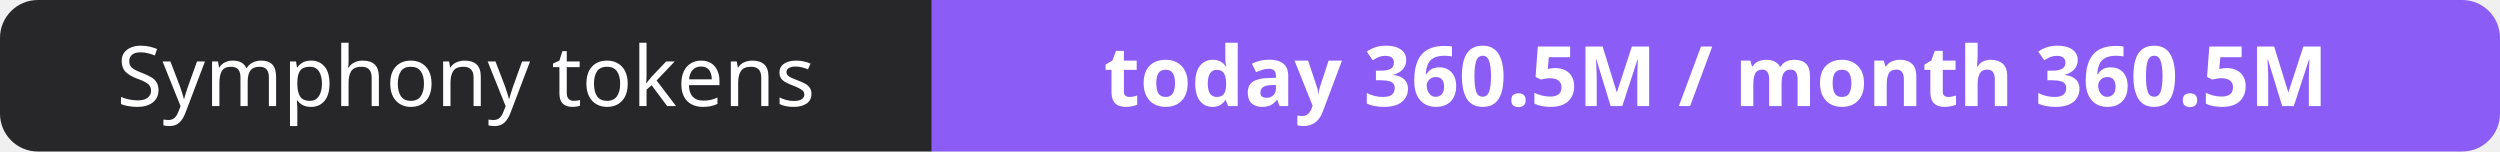
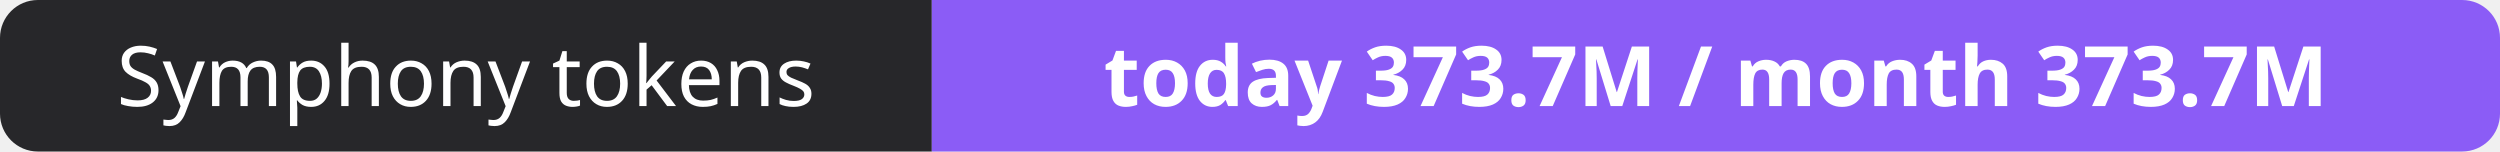
- <svg xmlns="http://www.w3.org/2000/svg" width="330" height="20" role="img" aria-label="Symphony tokens: today 360.5M / month 360.5M">
+ <svg xmlns="http://www.w3.org/2000/svg" width="330" height="20" role="img" aria-label="Symphony tokens: today 373.7M / month 373.7M">
  <clipPath id="r">
    <rect width="330" height="20" rx="5" fill="#fff" />
  </clipPath>
  <g clip-path="url(#r)">
    <rect width="123" height="20" fill="#27272a" />
    <rect x="123" width="207" height="20" fill="#8b5cf6" />
  </g>
  <g fill="#fff" text-anchor="middle" font-family="Verdana,Geneva,sans-serif" font-size="11">
    <text x="61.5" y="14">Symphony tokens</text>
-     <text x="226.5" y="14" font-weight="700">today 360.5M / month 360.5M</text>
+     <text x="226.5" y="14" font-weight="700">today 373.7M / month 373.7M</text>
  </g>
</svg>
